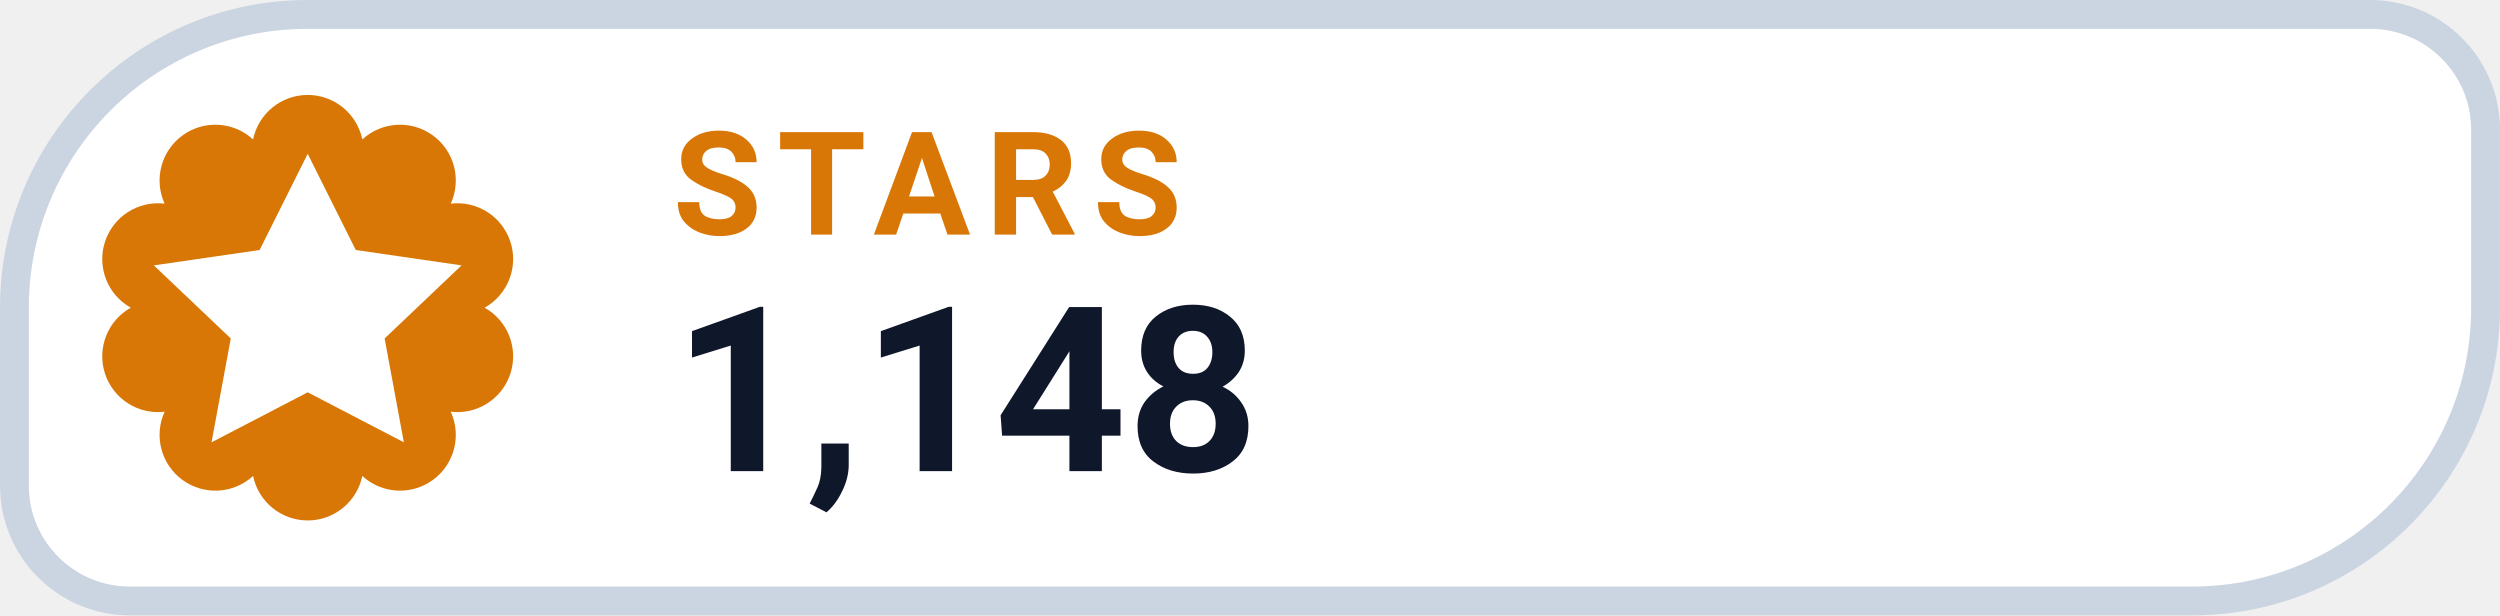
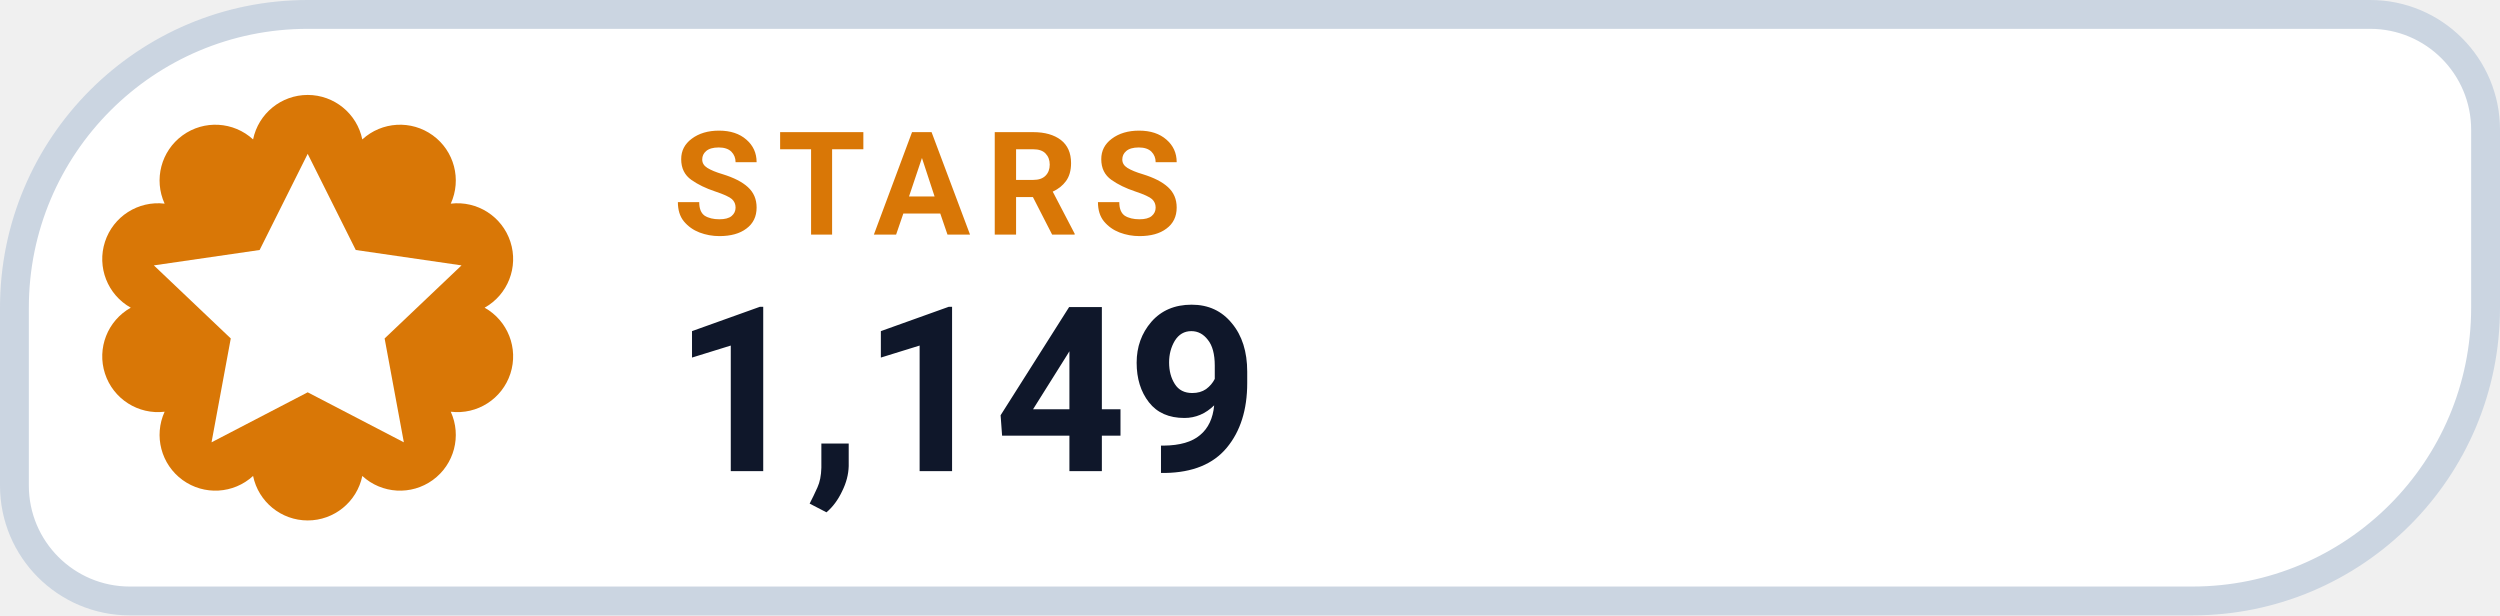
- <svg xmlns="http://www.w3.org/2000/svg" width="130" height="32" viewBox="0 0 130 32" role="img" aria-label="STARS 1,148">
+ <svg xmlns="http://www.w3.org/2000/svg" width="130" height="32" viewBox="0 0 130 32" role="img" aria-label="STARS 1,149">
  <path d="M 16.00 0.75 H 123.25 A 6.00 6.00 0 0 1 129.25 6.75 V 16.00 A 15.25 15.25 0 0 1 114.00 31.25 H 6.75 A 6.00 6.00 0 0 1 0.75 25.25 V 16.00 A 15.25 15.25 0 0 1 16.00 0.75 Z" fill="#FFFFFF" stroke="#CBD5E1" stroke-width="1.5" />
  <path d="M 13.16 7.25 A 2.90 2.90 0 0 1 18.84 7.25 A 2.90 2.90 0 0 1 23.44 10.59 A 2.90 2.90 0 0 1 25.20 16.00 A 2.90 2.90 0 0 1 23.44 21.41 A 2.90 2.90 0 0 1 18.84 24.75 A 2.90 2.90 0 0 1 13.16 24.75 A 2.90 2.90 0 0 1 8.56 21.41 A 2.90 2.90 0 0 1 6.80 16.00 A 2.90 2.90 0 0 1 8.56 10.59 A 2.90 2.90 0 0 1 13.16 7.25 Z" fill="#D97706" />
  <g transform="translate(16 16)" style="color:#FFFFFF;">
    <path d="M0 -8 l2.5 5 5.5 .8 -4 3.8 1 5.4 -5 -2.6 -5 2.6 1 -5.4 -4 -3.8 5.5 -.8 Z" fill="currentColor" />
  </g>
  <text x="35" y="12.2" fill="#D97706" font-family="-apple-system,BlinkMacSystemFont,'Segoe UI',Roboto,Helvetica,Arial,sans-serif" font-size="7.5" font-weight="700" letter-spacing=".8">STARS</text>
-   <text x="35" y="24.5" fill="#0F172A" font-family="-apple-system,BlinkMacSystemFont,'Segoe UI',Roboto,Helvetica,Arial,sans-serif" font-size="12" font-weight="750">1,148</text>
+   <text x="35" y="24.5" fill="#0F172A" font-family="-apple-system,BlinkMacSystemFont,'Segoe UI',Roboto,Helvetica,Arial,sans-serif" font-size="12" font-weight="750">1,149</text>
</svg>
